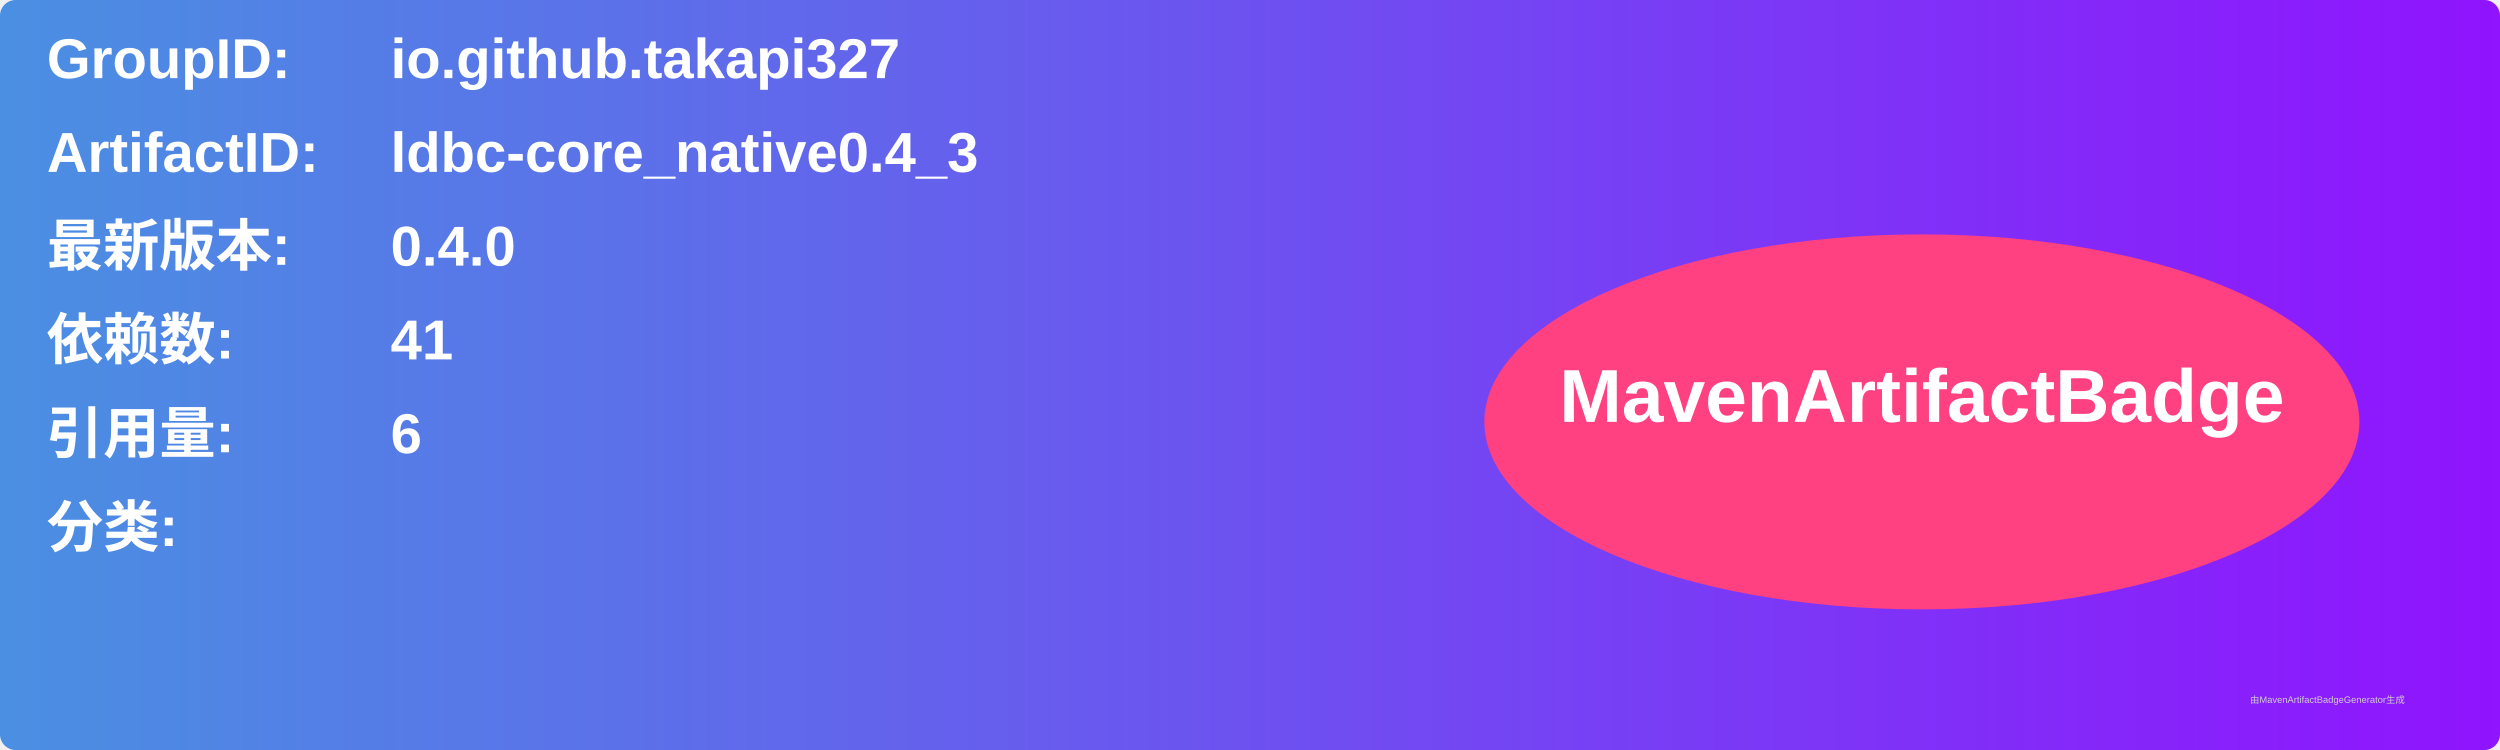
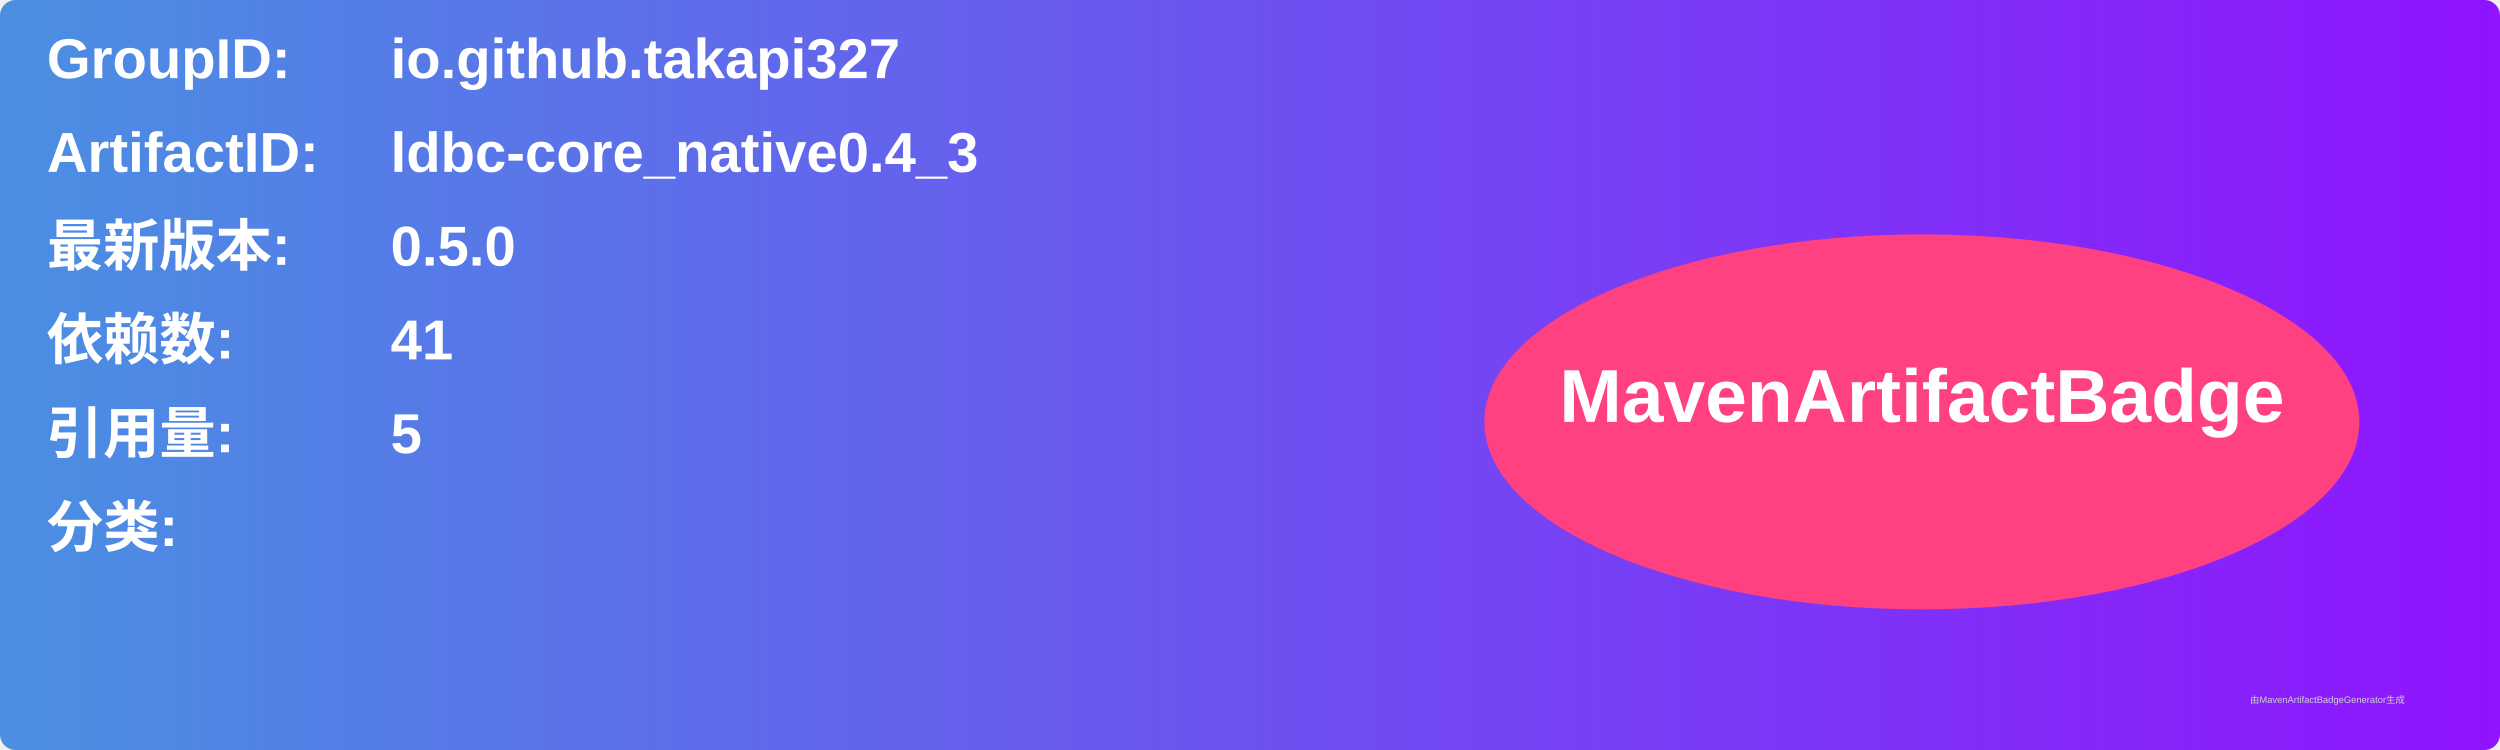
<svg xmlns="http://www.w3.org/2000/svg" width="800" height="240" viewBox="0 0 800 240">
  <linearGradient id="grad" x1="0%" y1="0%" x2="100%" y2="0%">
    <stop offset="0%" stop-color="#4a90e2" />
    <stop offset="100%" stop-color="#9013fe" />
  </linearGradient>
  <rect width="100%" height="100%" rx="5" ry="5" fill="url(#grad)" />
  <g transform="translate(15, 15)">
    <text x="0" y="10" font-family="Arial" font-size="18" fill="white" font-weight="bold" width="260">GroupID:</text>
    <text x="110" y="10" font-family="Arial" font-size="18" fill="white" font-weight="bold" width="460">io.github.takapi327</text>
    <text x="0" y="40" font-family="Arial" font-size="18" fill="white" font-weight="bold" width="260">ArtifactID:</text>
    <text x="110" y="40" font-family="Arial" font-size="18" fill="white" font-weight="bold" width="460">ldbc-core_native0.4_3</text>
    <text x="0" y="70" font-family="Arial" font-size="18" fill="white" font-weight="bold">最新版本:</text>
    <text x="110" y="70" font-family="Arial" font-size="18" fill="white" font-weight="bold">
-       <tspan font-weight="bold">0.4.0</tspan>
+       <tspan font-weight="bold">0.5.0</tspan>
    </text>
    <text x="0" y="100" font-family="Arial" font-size="18" fill="white" font-weight="bold">依赖数: </text>
    <text x="110" y="100" font-family="Arial" font-size="18" fill="white">
      <tspan font-weight="bold">41</tspan>
    </text>
    <text x="0" y="130" font-family="Arial" font-size="18" fill="white" font-weight="bold">引用量: </text>
    <text x="110" y="130" font-family="Arial" font-size="18" fill="white">
-       <tspan font-weight="bold">6</tspan>
+       <tspan font-weight="bold">5</tspan>
    </text>
    <text x="0" y="160" font-family="Arial" font-size="18" fill="white" font-weight="bold">分类:</text>
    <text x="10" y="190" font-family="Arial" font-size="10" fill="white">
      <tspan font-weight="bold" />
    </text>
    <ellipse cx="600" cy="120" rx="140" ry="60" fill="#ff4081" />
    <text x="600" y="120" text-anchor="middle" font-family="Arial" font-size="24" fill="white" font-weight="bold">MavenArtifactBadge</text>
  </g>
  <text x="720" y="225" font-family="Arial" font-size="3" fill="#d0d0d0">由MavenArtifactBadgeGenerator生成</text>
</svg>
